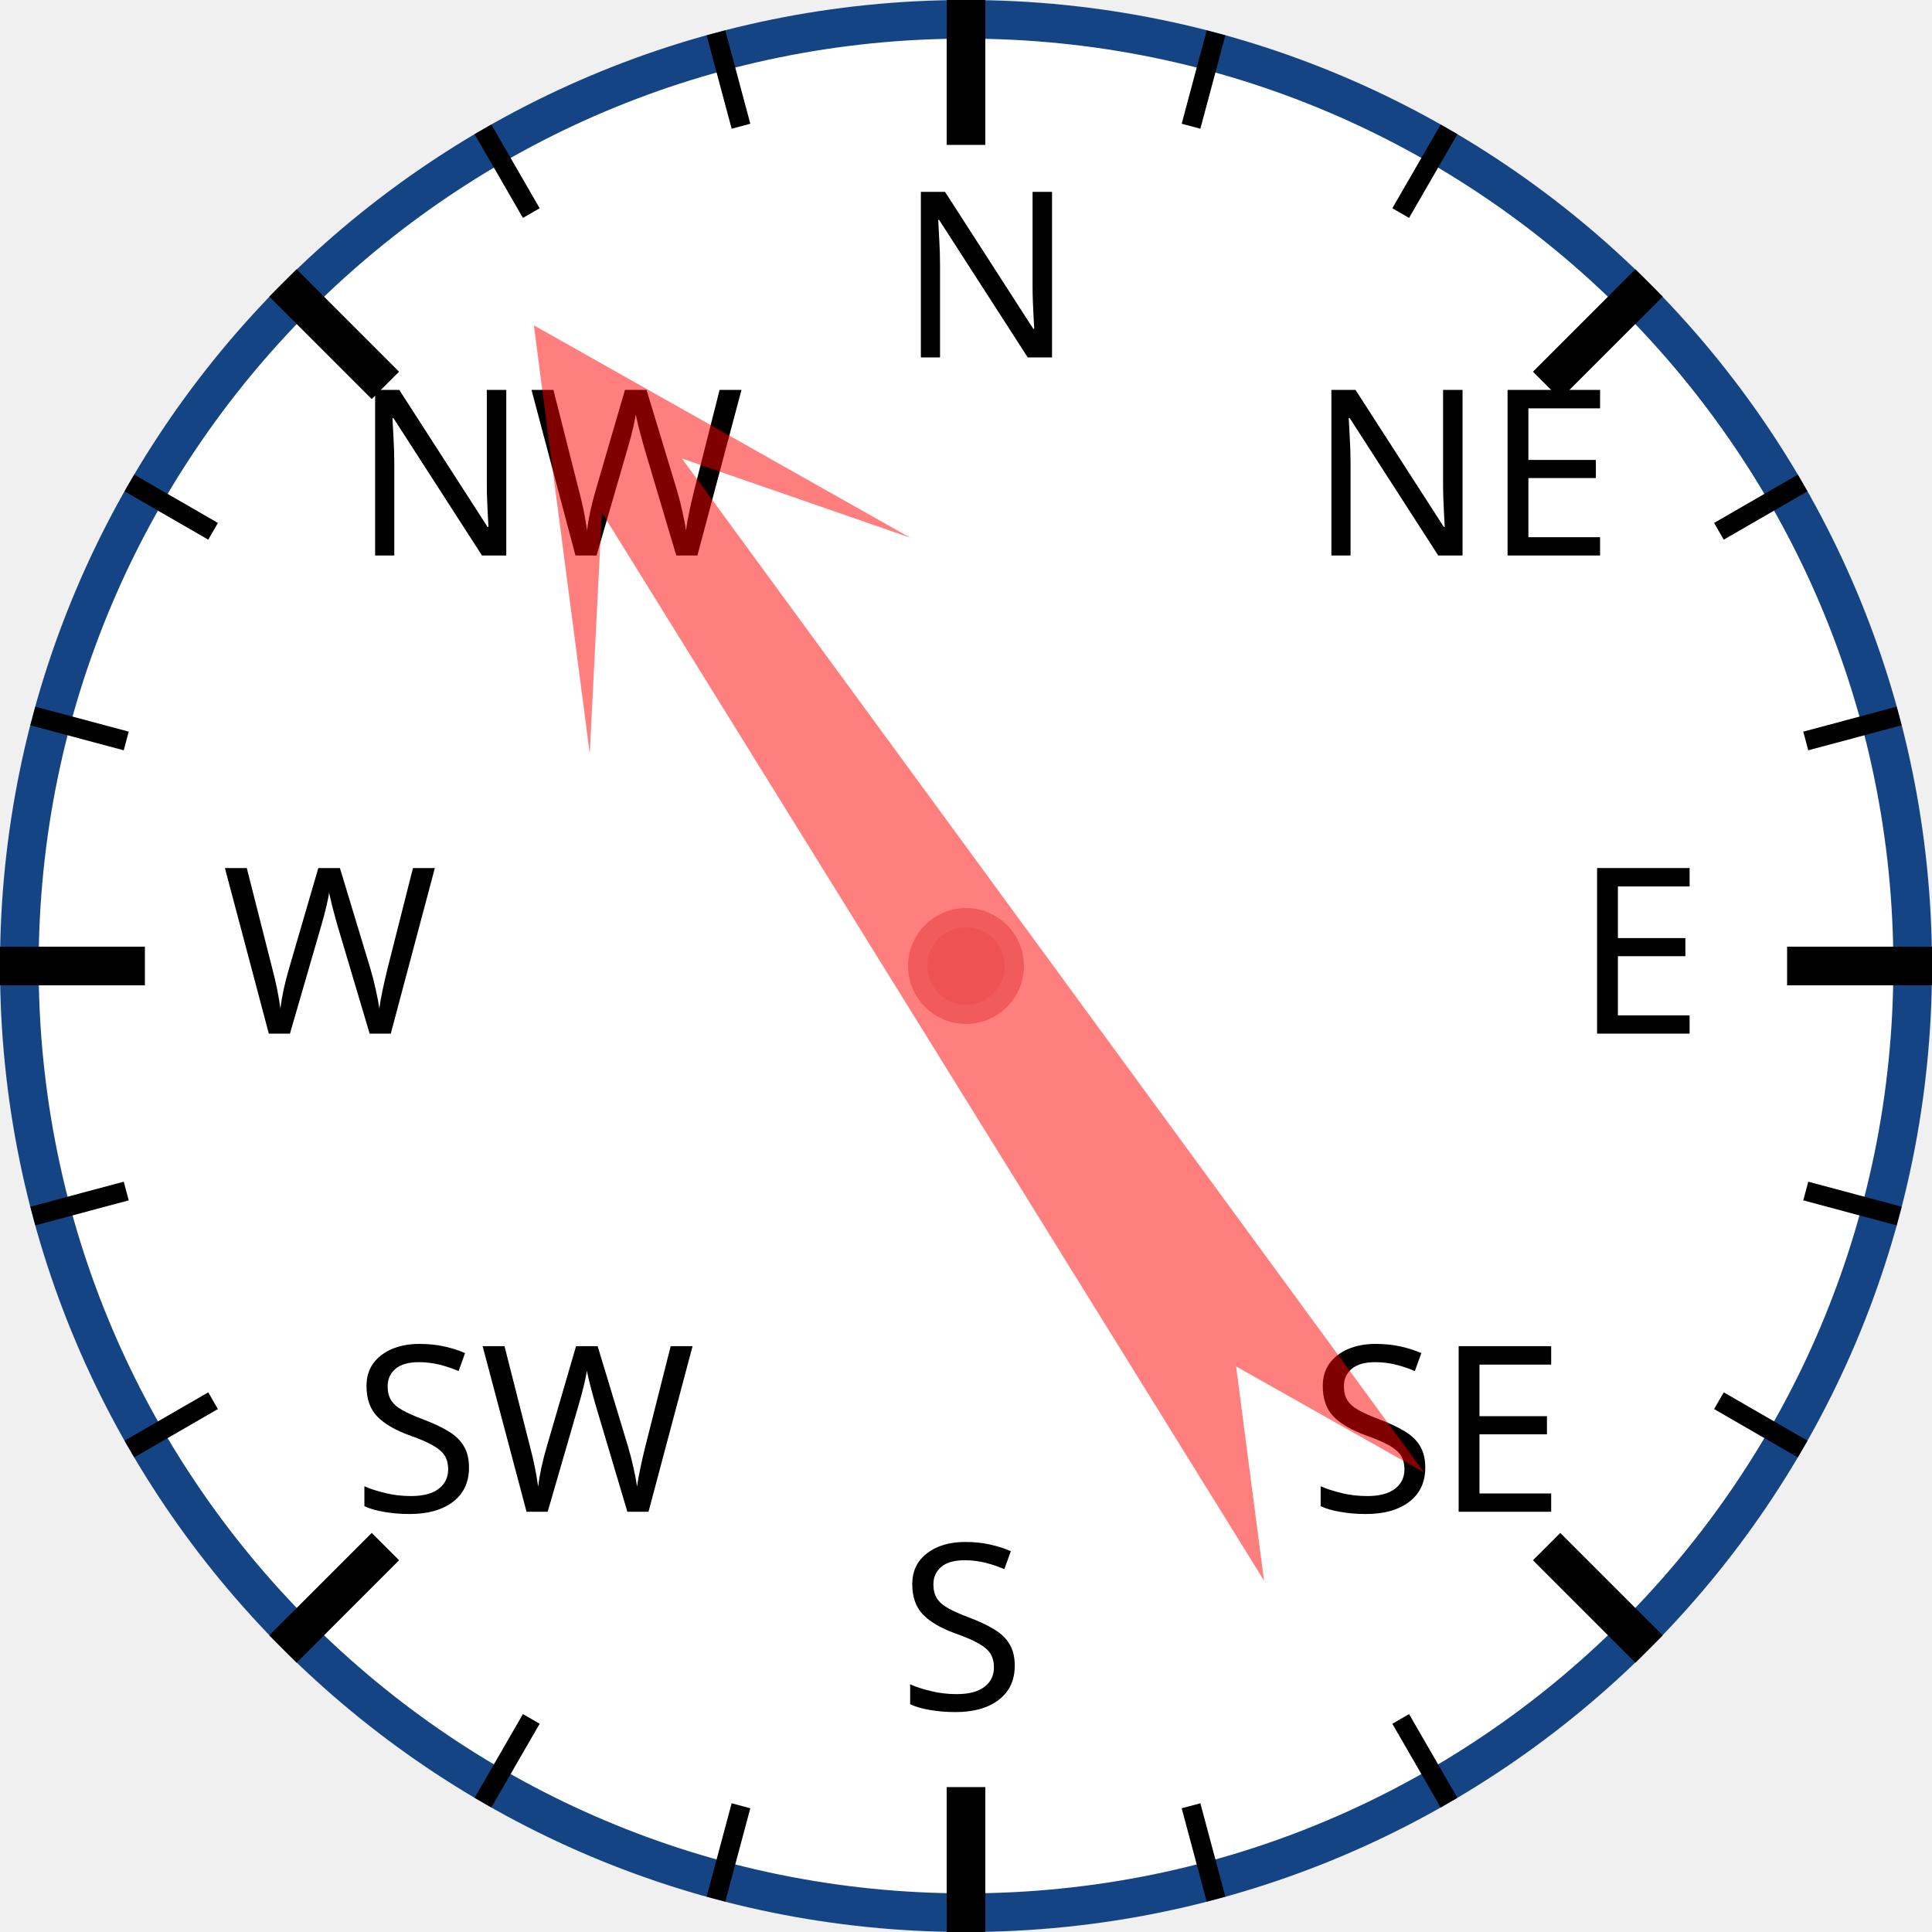
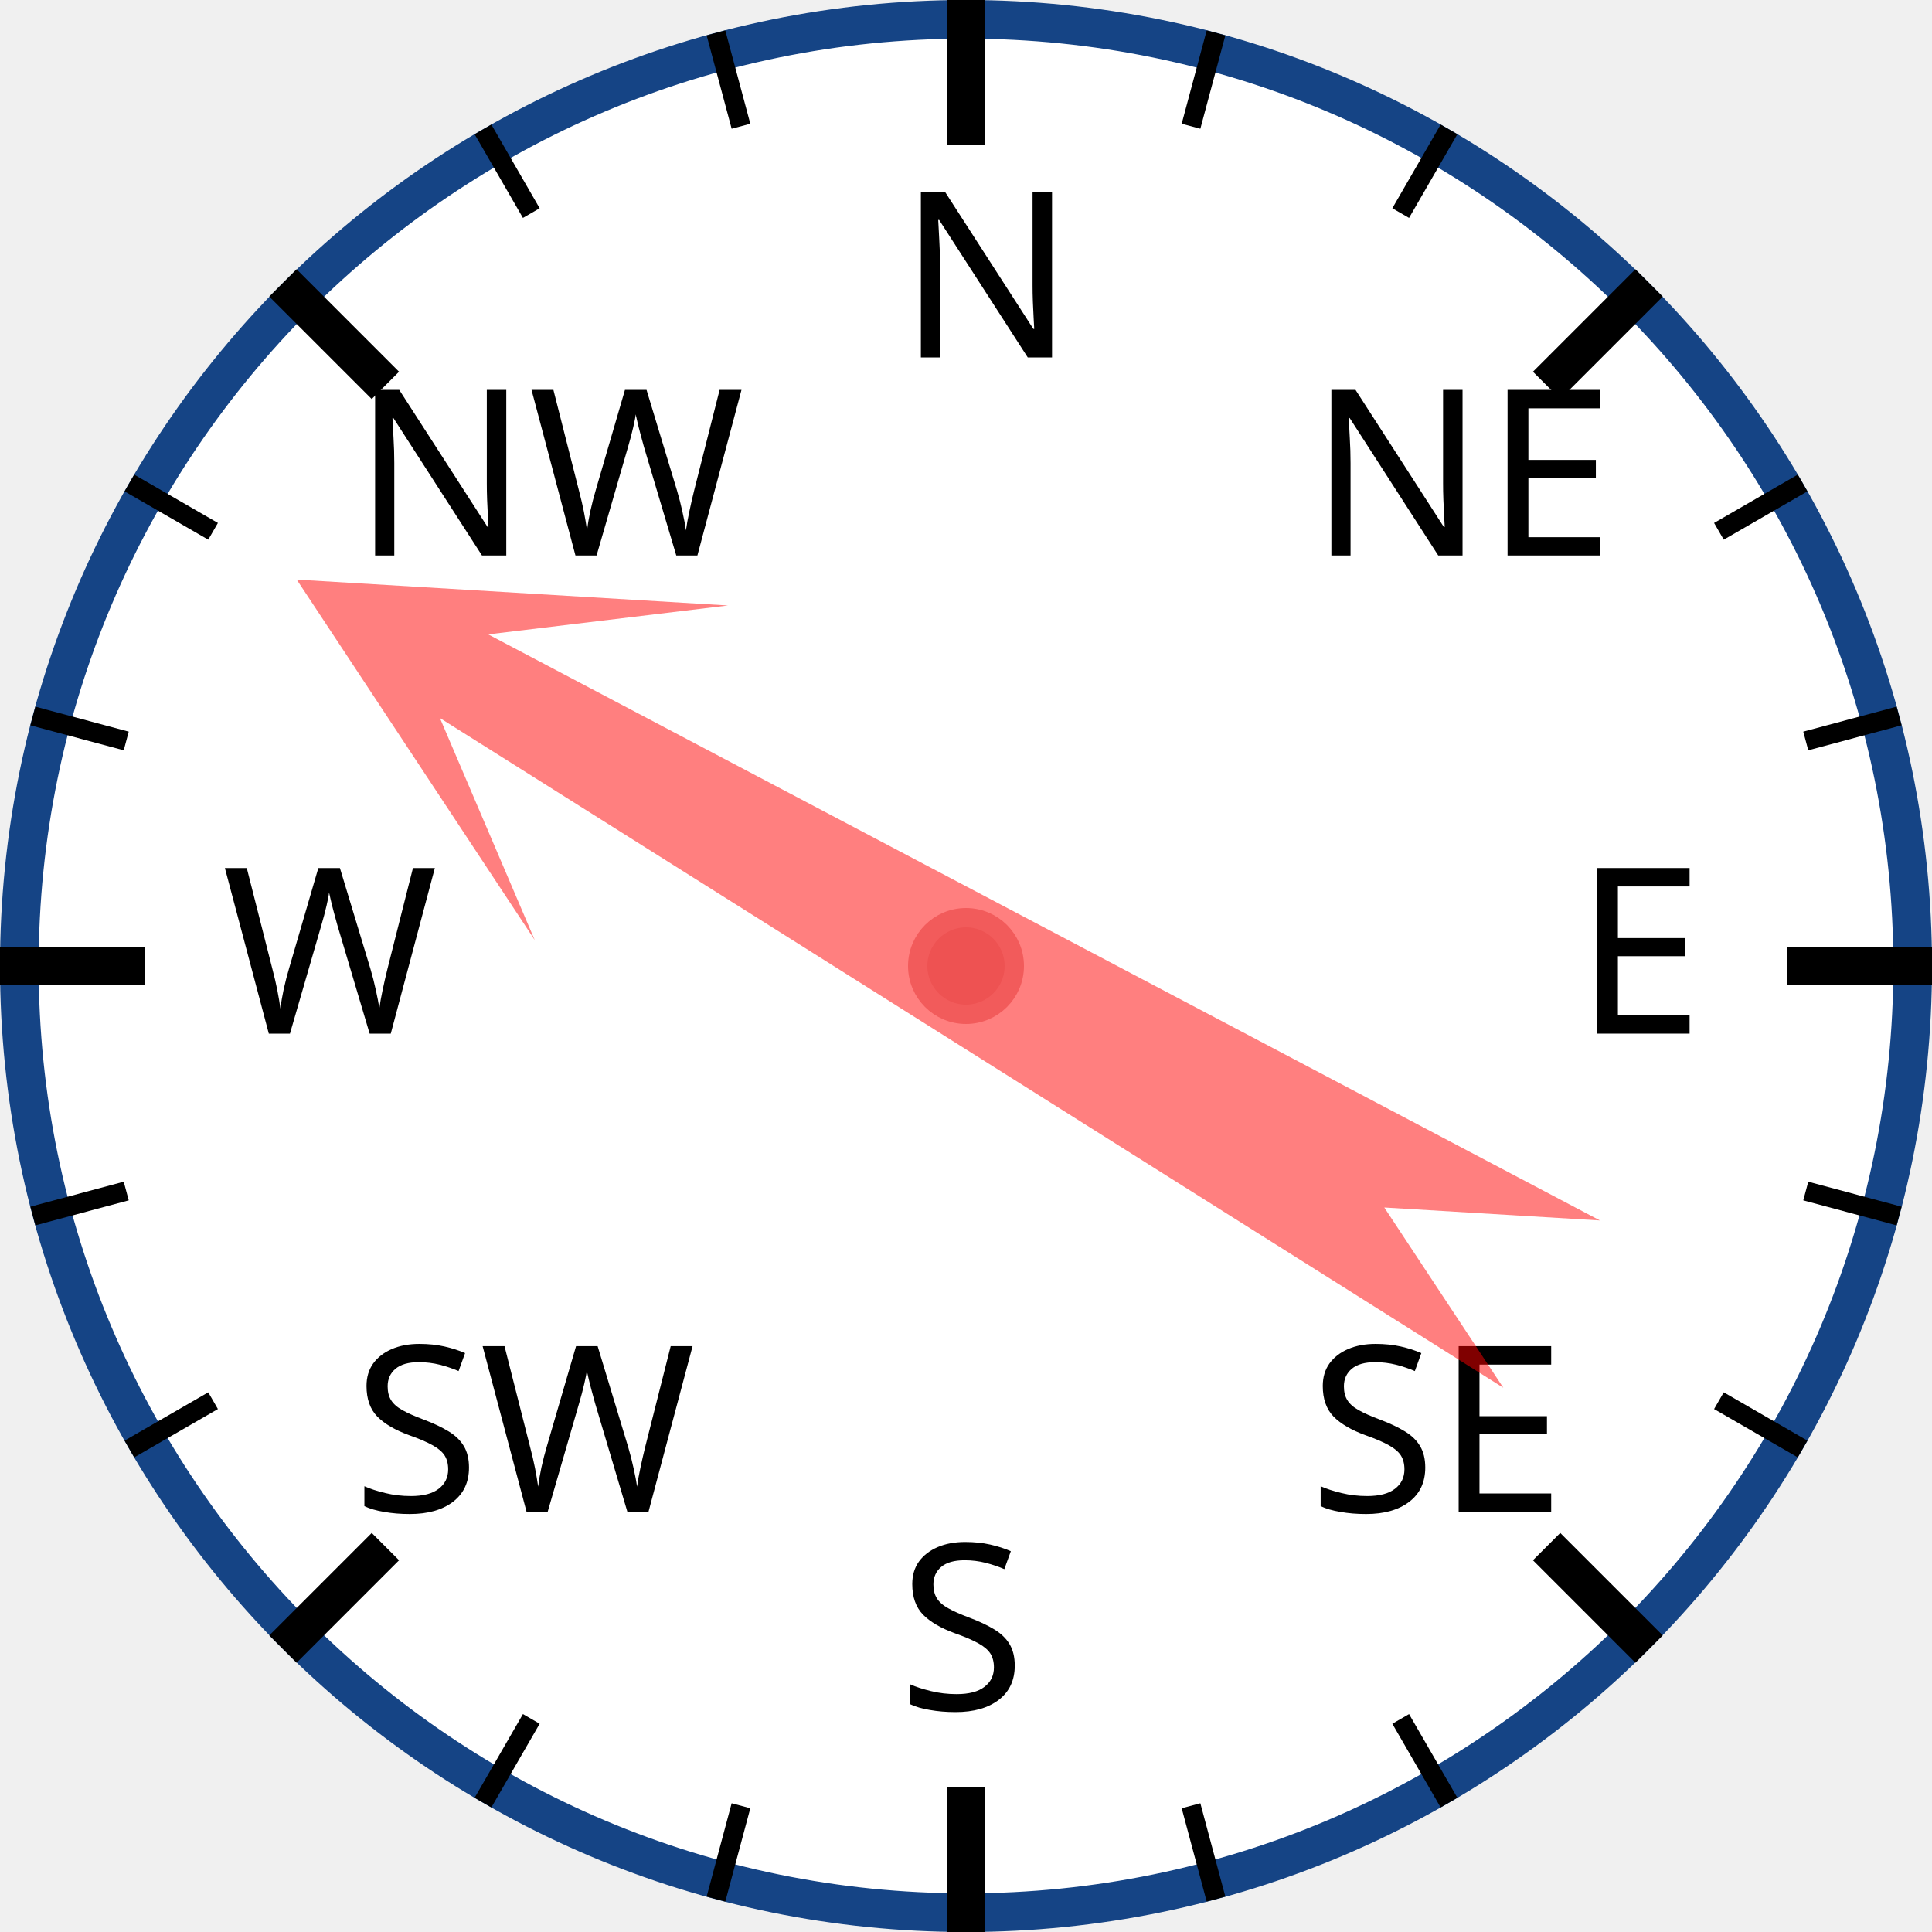
<svg xmlns="http://www.w3.org/2000/svg" width="120px" height="120px" viewBox="0 0 200 200">
  <circle cx="100" cy="100" r="98" style="fill: white; stroke: #154485; stroke-width: 4;" />
  <text x="93.0" y="37.0" style="font-family: sans-serif; font-size: 18pt;">N</text>
  <line x1="100.0" y1="0.0" x2="100.0" y2="15.0" style="stroke: black; stroke-width: 4;" />
  <line x1="74.118" y1="3.407" x2="76.706" y2="13.067" style="stroke: black; stroke-width: 2;" />
  <line x1="50" y1="13.397" x2="55" y2="22.058" style="stroke: black; stroke-width: 2;" />
  <text x="36.503" y="57.503" style="font-family: sans-serif; font-size: 18pt;">NW</text>
  <line x1="29.289" y1="29.289" x2="39.896" y2="39.896" style="stroke: black; stroke-width: 4;" />
  <line x1="13.397" y1="50" x2="22.058" y2="55" style="stroke: black; stroke-width: 2;" />
  <line x1="3.407" y1="74.118" x2="13.067" y2="76.706" style="stroke: black; stroke-width: 2;" />
  <text x="23.0" y="107.0" style="font-family: sans-serif; font-size: 18pt;">W</text>
  <line x1="0.0" y1="100.0" x2="15.0" y2="100.0" style="stroke: black; stroke-width: 4;" />
  <line x1="3.407" y1="125.882" x2="13.067" y2="123.294" style="stroke: black; stroke-width: 2;" />
  <line x1="13.397" y1="150" x2="22.058" y2="145" style="stroke: black; stroke-width: 2;" />
  <text x="36.503" y="156.497" style="font-family: sans-serif; font-size: 18pt;">SW</text>
  <line x1="29.289" y1="170.711" x2="39.896" y2="160.104" style="stroke: black; stroke-width: 4;" />
  <line x1="50" y1="186.603" x2="55" y2="177.942" style="stroke: black; stroke-width: 2;" />
  <line x1="74.118" y1="196.593" x2="76.706" y2="186.933" style="stroke: black; stroke-width: 2;" />
  <text x="93" y="177.0" style="font-family: sans-serif; font-size: 18pt;">S</text>
  <line x1="100" y1="200.0" x2="100" y2="185.0" style="stroke: black; stroke-width: 4;" />
  <line x1="125.882" y1="196.593" x2="123.294" y2="186.933" style="stroke: black; stroke-width: 2;" />
  <line x1="150.0" y1="186.603" x2="145.0" y2="177.942" style="stroke: black; stroke-width: 2;" />
  <text x="135.497" y="156.497" style="font-family: sans-serif; font-size: 18pt;">SE</text>
  <line x1="170.711" y1="170.711" x2="160.104" y2="160.104" style="stroke: black; stroke-width: 4;" />
  <line x1="186.603" y1="150" x2="177.942" y2="145" style="stroke: black; stroke-width: 2;" />
  <line x1="196.593" y1="125.882" x2="186.933" y2="123.294" style="stroke: black; stroke-width: 2;" />
  <text x="163.0" y="107" style="font-family: sans-serif; font-size: 18pt;">E</text>
  <line x1="200.0" y1="100" x2="185.0" y2="100" style="stroke: black; stroke-width: 4;" />
  <line x1="196.593" y1="74.118" x2="186.933" y2="76.706" style="stroke: black; stroke-width: 2;" />
  <line x1="186.603" y1="50" x2="177.942" y2="55" style="stroke: black; stroke-width: 2;" />
  <text x="135.497" y="57.503" style="font-family: sans-serif; font-size: 18pt;">NE</text>
  <line x1="170.711" y1="29.289" x2="160.104" y2="39.896" style="stroke: black; stroke-width: 4;" />
  <line x1="150" y1="13.397" x2="145" y2="22.058" style="stroke: black; stroke-width: 2;" />
  <line x1="125.882" y1="3.407" x2="123.294" y2="13.067" style="stroke: black; stroke-width: 2;" />
-   <polygon points="100 20 120 60 105 40 110 170 100 150 90 170 95 40 80 60" style="fill: red; fill-opacity: 0.5;" transform="rotate(326,100,100)" />
+   <polygon points="100 20 120 60 105 40 110 170 100 150 90 170 95 40 80 60" style="fill: red; fill-opacity: 0.5;" transform="rotate(300,100,100)" />
  <circle cx="100" cy="100" r="5" style="fill: #EE5252; stroke: #F25B5B; stroke-width: 2;" />
</svg>
